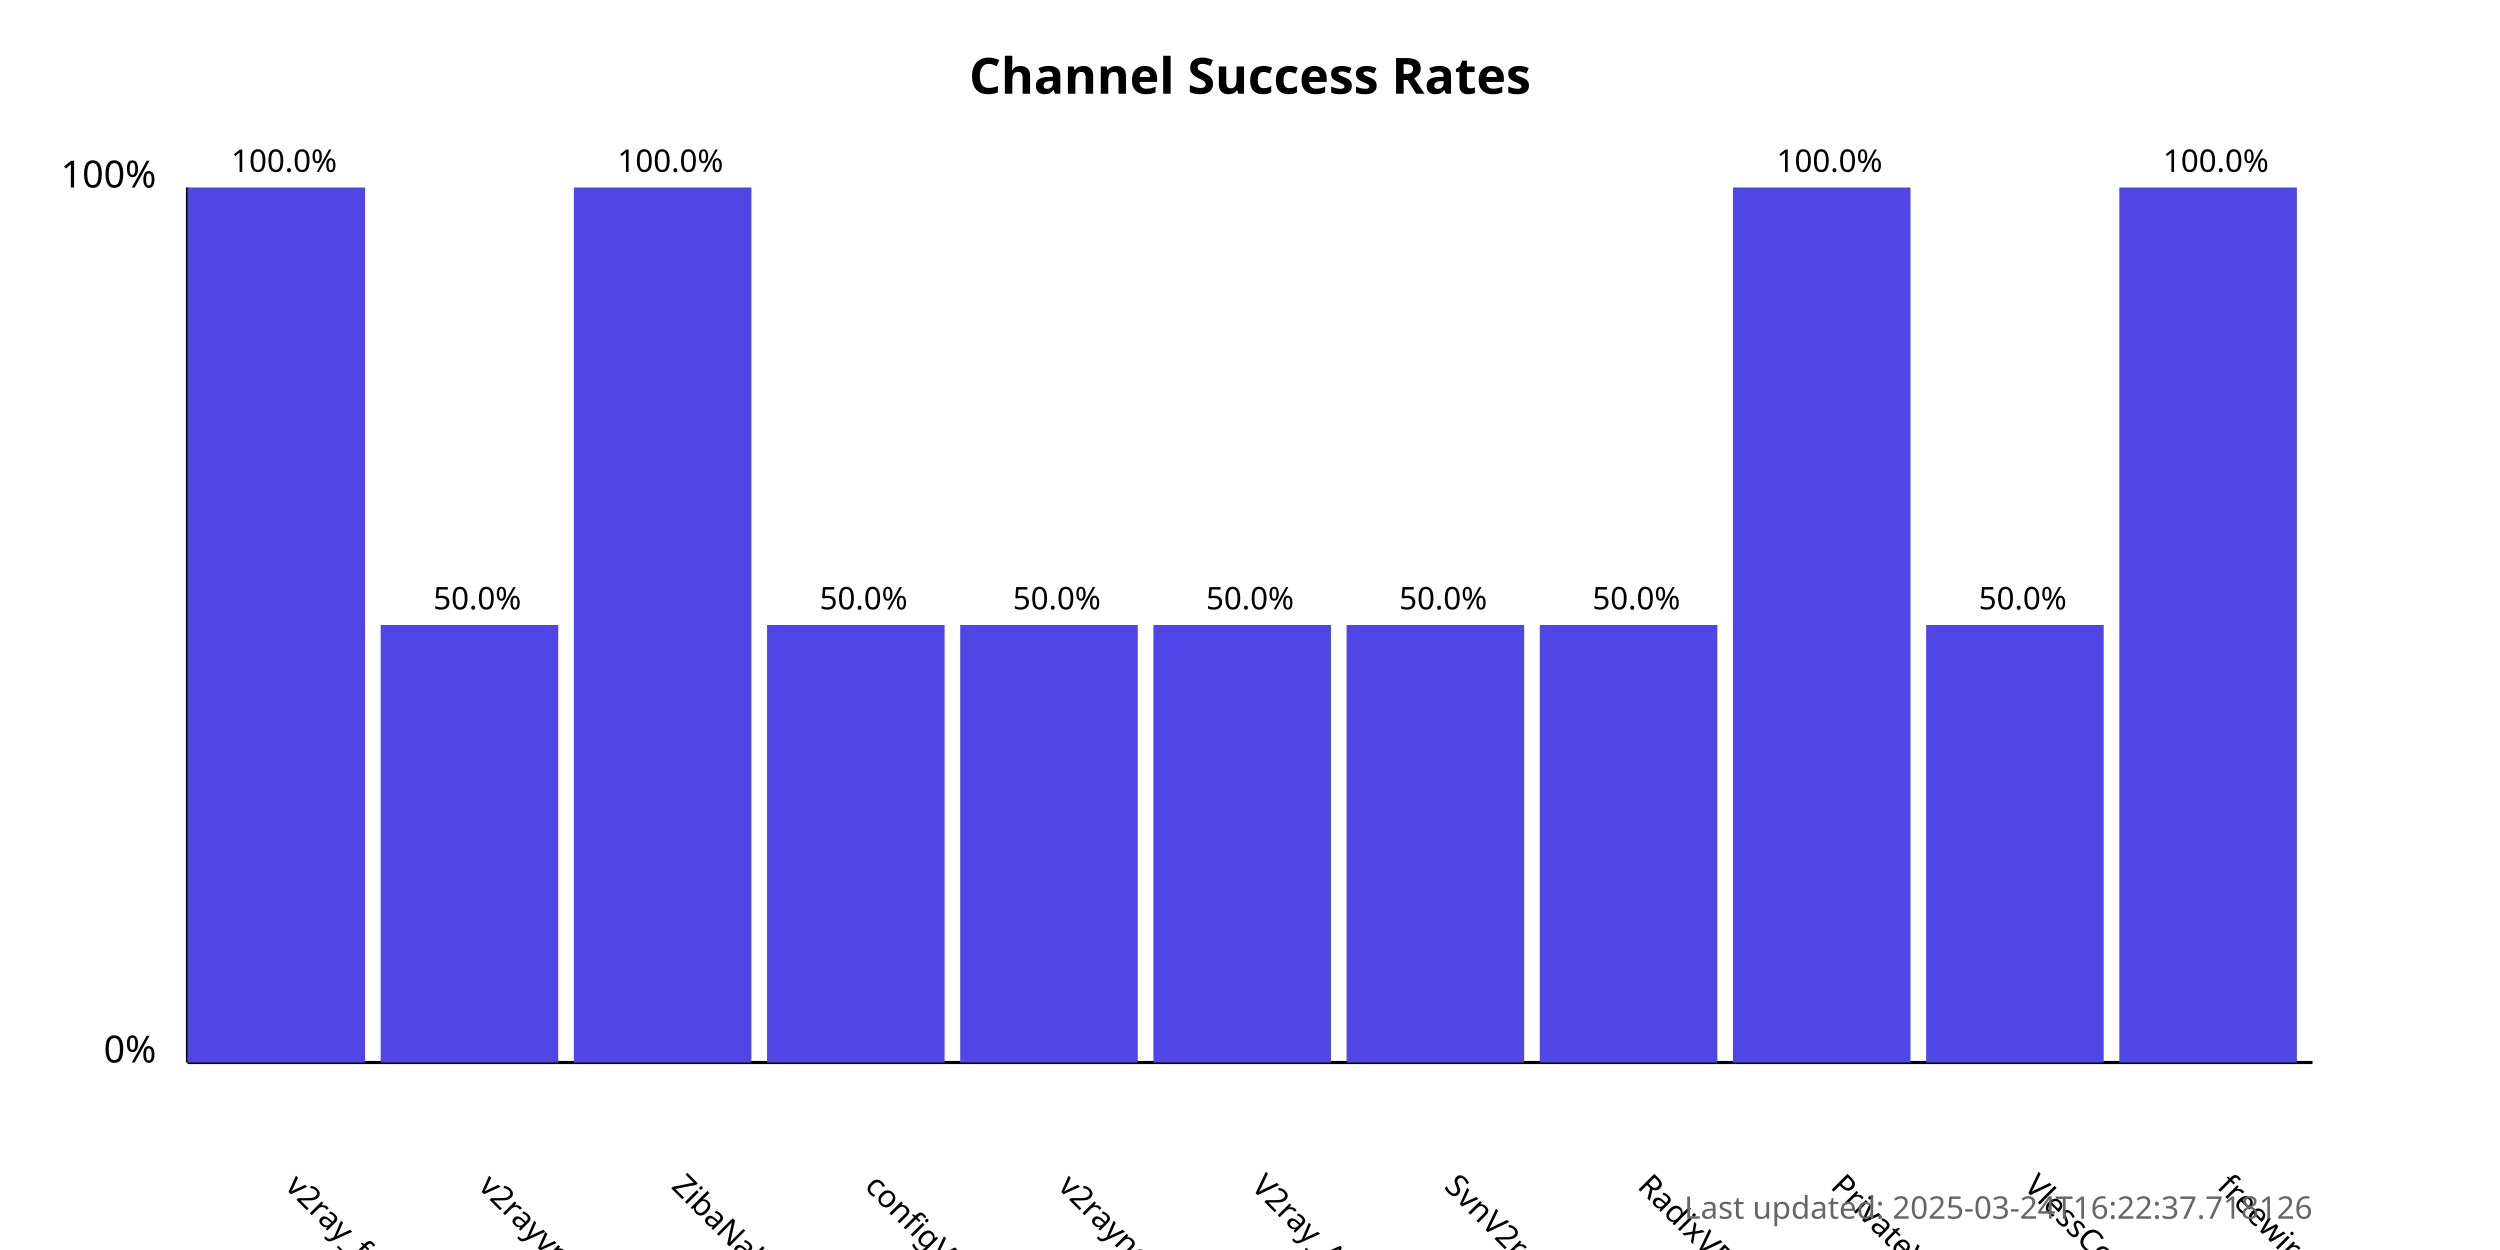
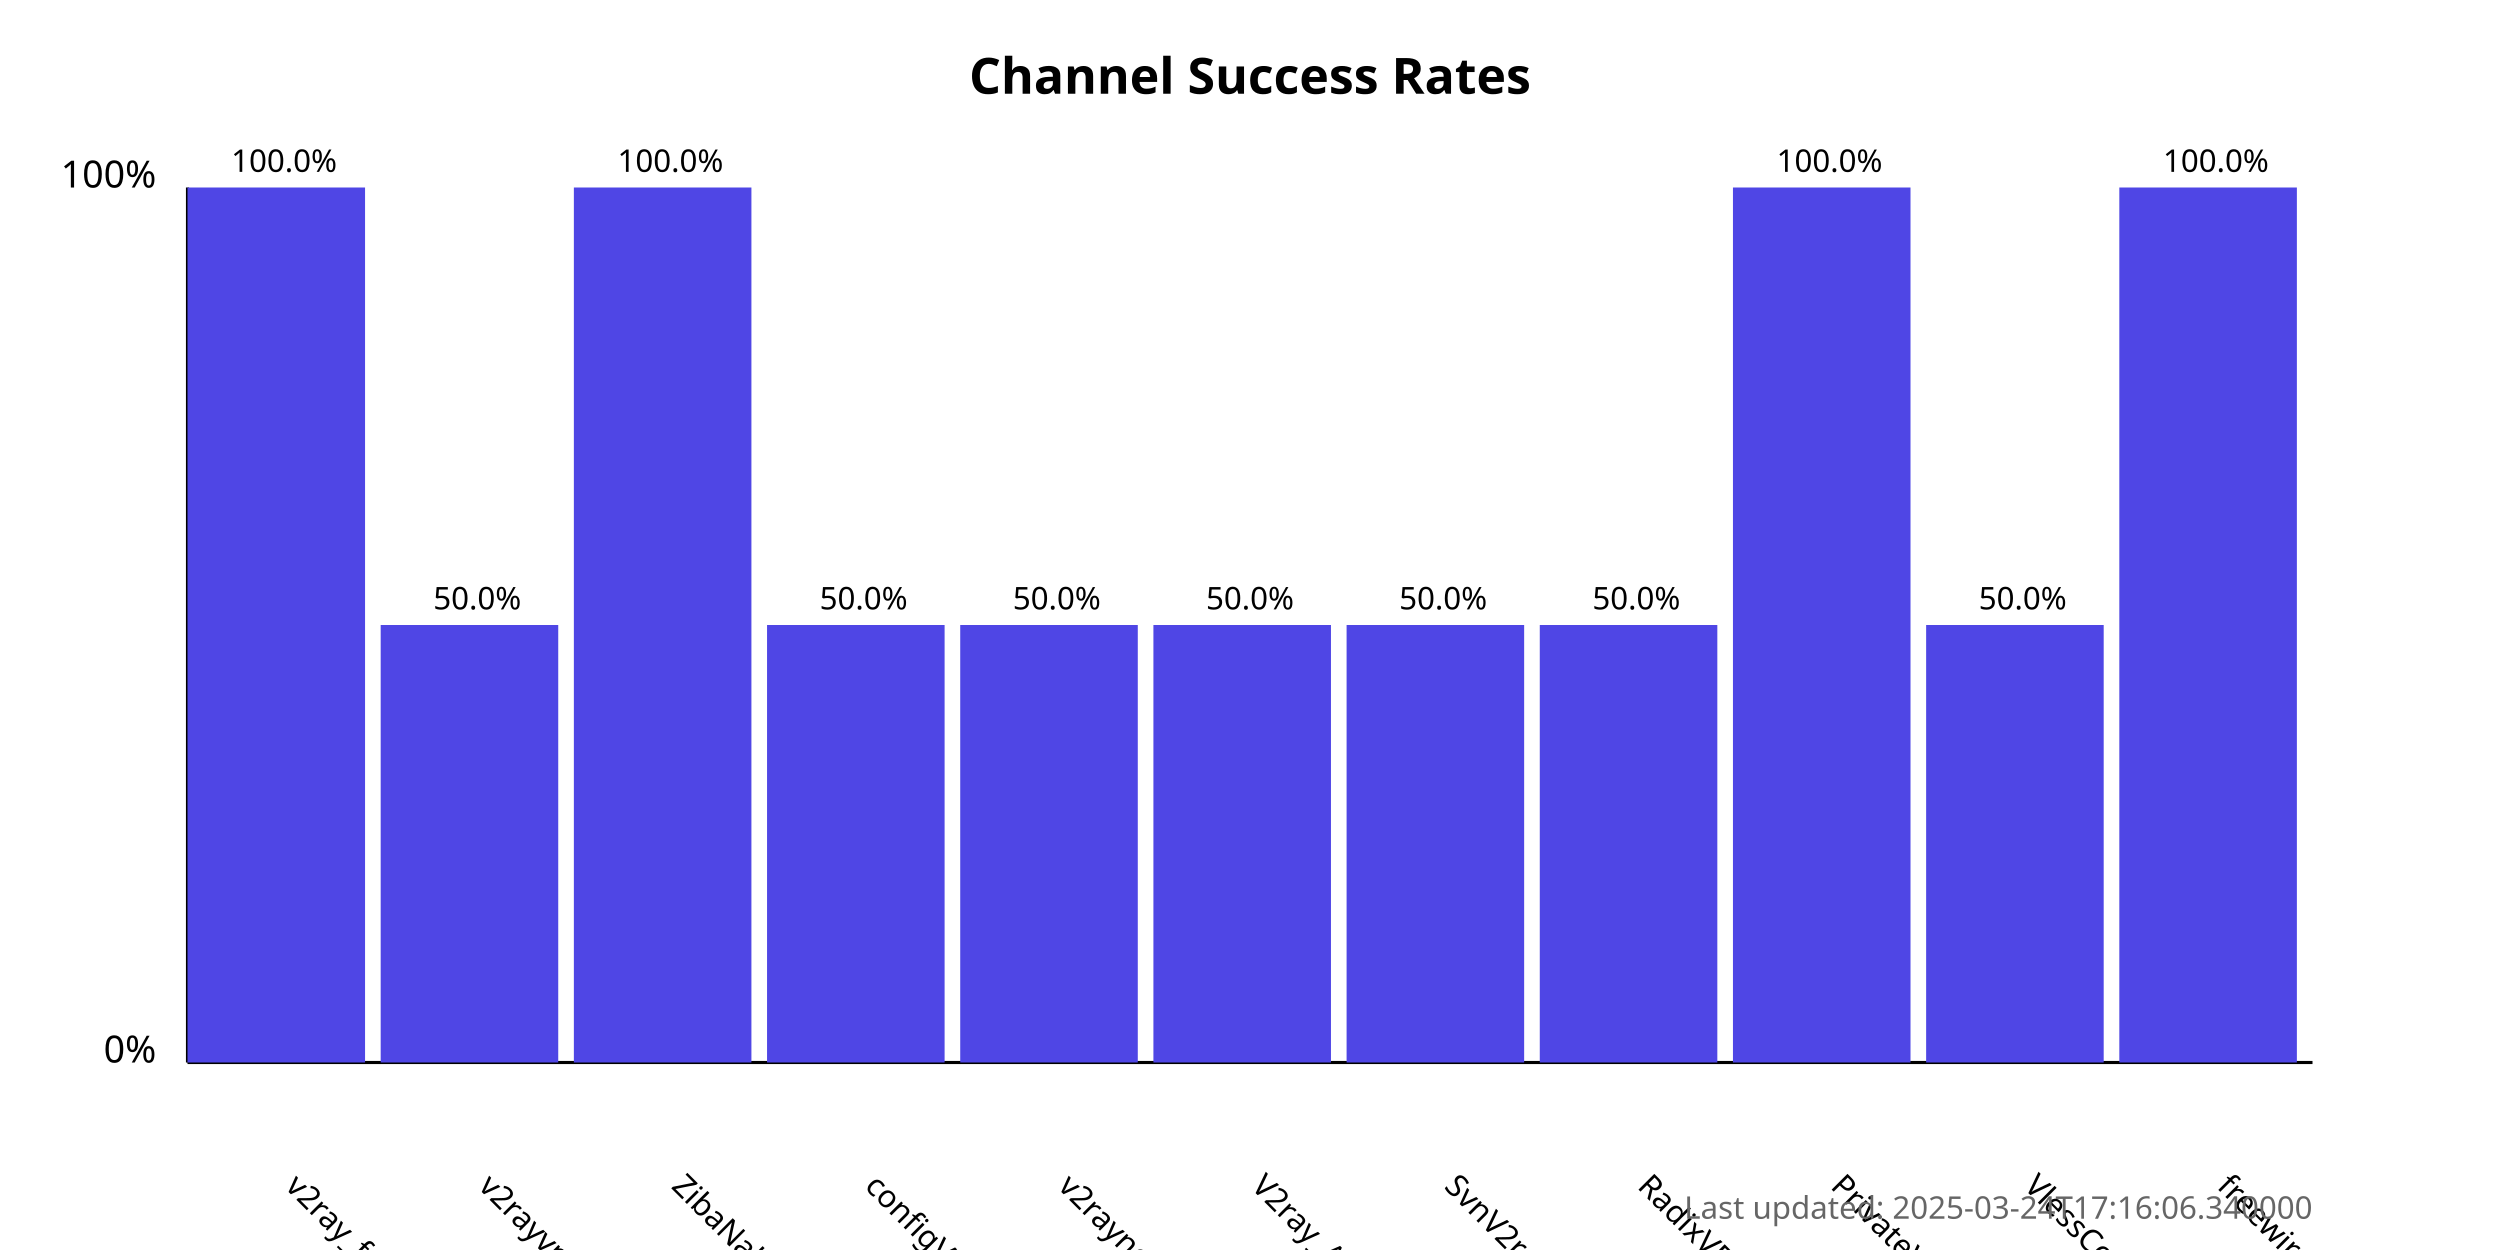
<svg xmlns="http://www.w3.org/2000/svg" width="800" height="400">
  <style>
            .chart-title { font: bold 16px sans-serif; }
            .axis-label { font: 12px sans-serif; }
            .tick-label { font: 10px sans-serif; }
            .bar { fill: #4f46e5; }
            .bar:hover { fill: #6366f1; }
            .timestamp { font: 10px sans-serif; fill: #666; }
        </style>
  <text x="400.0" y="30" text-anchor="middle" class="chart-title">
            Channel Success Rates
        </text>
  <line x1="60" y1="340" x2="60" y2="60" stroke="black" stroke-width="1" />
  <line x1="60" y1="340" x2="740" y2="340" stroke="black" stroke-width="1" />
  <text x="50" y="340" text-anchor="end" class="axis-label">0%</text>
  <text x="50" y="60" text-anchor="end" class="axis-label">100%</text>
  <g>
    <rect x="60" y="60.0" width="56.818" height="280.0" class="bar" />
    <text x="90.909" y="380" transform="rotate(45, 90.90909, 380)" text-anchor="start" class="tick-label">
                v2ray_free_conf
            </text>
    <text x="90.909" y="55.0" text-anchor="middle" class="tick-label">
                100.0%
            </text>
  </g>
  <g>
    <rect x="121.818" y="200.0" width="56.818" height="140.0" class="bar" />
    <text x="152.727" y="380" transform="rotate(45, 152.7273, 380)" text-anchor="start" class="tick-label">
                v2rayvpno
            </text>
    <text x="152.727" y="195.0" text-anchor="middle" class="tick-label">
                50.0%
            </text>
  </g>
  <g>
    <rect x="183.636" y="60.0" width="56.818" height="280.0" class="bar" />
    <text x="214.545" y="380" transform="rotate(45, 214.5455, 380)" text-anchor="start" class="tick-label">
                ZibaNabz
            </text>
    <text x="214.545" y="55.0" text-anchor="middle" class="tick-label">
                100.0%
            </text>
  </g>
  <g>
    <rect x="245.455" y="200.0" width="56.818" height="140.0" class="bar" />
    <text x="276.364" y="380" transform="rotate(45, 276.3636, 380)" text-anchor="start" class="tick-label">
                configV2rayForFree
            </text>
    <text x="276.364" y="195.0" text-anchor="middle" class="tick-label">
                50.0%
            </text>
  </g>
  <g>
    <rect x="307.273" y="200.0" width="56.818" height="140.0" class="bar" />
    <text x="338.182" y="380" transform="rotate(45, 338.1818, 380)" text-anchor="start" class="tick-label">
                v2rayngvpn
            </text>
    <text x="338.182" y="195.0" text-anchor="middle" class="tick-label">
                50.0%
            </text>
  </g>
  <g>
    <rect x="369.091" y="200.0" width="56.818" height="140.0" class="bar" />
    <text x="400.0" y="380" transform="rotate(45, 400.0, 380)" text-anchor="start" class="tick-label">
                V2ray_Alpha
            </text>
    <text x="400.0" y="195.0" text-anchor="middle" class="tick-label">
                50.0%
            </text>
  </g>
  <g>
    <rect x="430.909" y="200.0" width="56.818" height="140.0" class="bar" />
    <text x="461.818" y="380" transform="rotate(45, 461.8182, 380)" text-anchor="start" class="tick-label">
                SvnV2ray
            </text>
    <text x="461.818" y="195.0" text-anchor="middle" class="tick-label">
                50.0%
            </text>
  </g>
  <g>
    <rect x="492.727" y="200.0" width="56.818" height="140.0" class="bar" />
    <text x="523.636" y="380" transform="rotate(45, 523.6364, 380)" text-anchor="start" class="tick-label">
                RadixVPN
            </text>
    <text x="523.636" y="195.0" text-anchor="middle" class="tick-label">
                50.0%
            </text>
  </g>
  <g>
    <rect x="554.545" y="60.0" width="56.818" height="280.0" class="bar" />
    <text x="585.455" y="380" transform="rotate(45, 585.4545, 380)" text-anchor="start" class="tick-label">
                PrivateVPNs
            </text>
    <text x="585.455" y="55.0" text-anchor="middle" class="tick-label">
                100.0%
            </text>
  </g>
  <g>
    <rect x="616.364" y="200.0" width="56.818" height="140.0" class="bar" />
    <text x="647.273" y="380" transform="rotate(45, 647.2727, 380)" text-anchor="start" class="tick-label">
                VlessConfig
            </text>
    <text x="647.273" y="195.0" text-anchor="middle" class="tick-label">
                50.0%
            </text>
  </g>
  <g>
    <rect x="678.182" y="60.0" width="56.818" height="280.0" class="bar" />
    <text x="709.091" y="380" transform="rotate(45, 709.0909, 380)" text-anchor="start" class="tick-label">
                freewireguard
            </text>
    <text x="709.091" y="55.0" text-anchor="middle" class="tick-label">
                100.0%
            </text>
  </g>
  <text x="740" y="390" text-anchor="end" class="timestamp">
-             Last updated: 2025-03-24T16:22:37.718126
+             Last updated: 2025-03-24T17:16:06.340000
        </text>
</svg>
